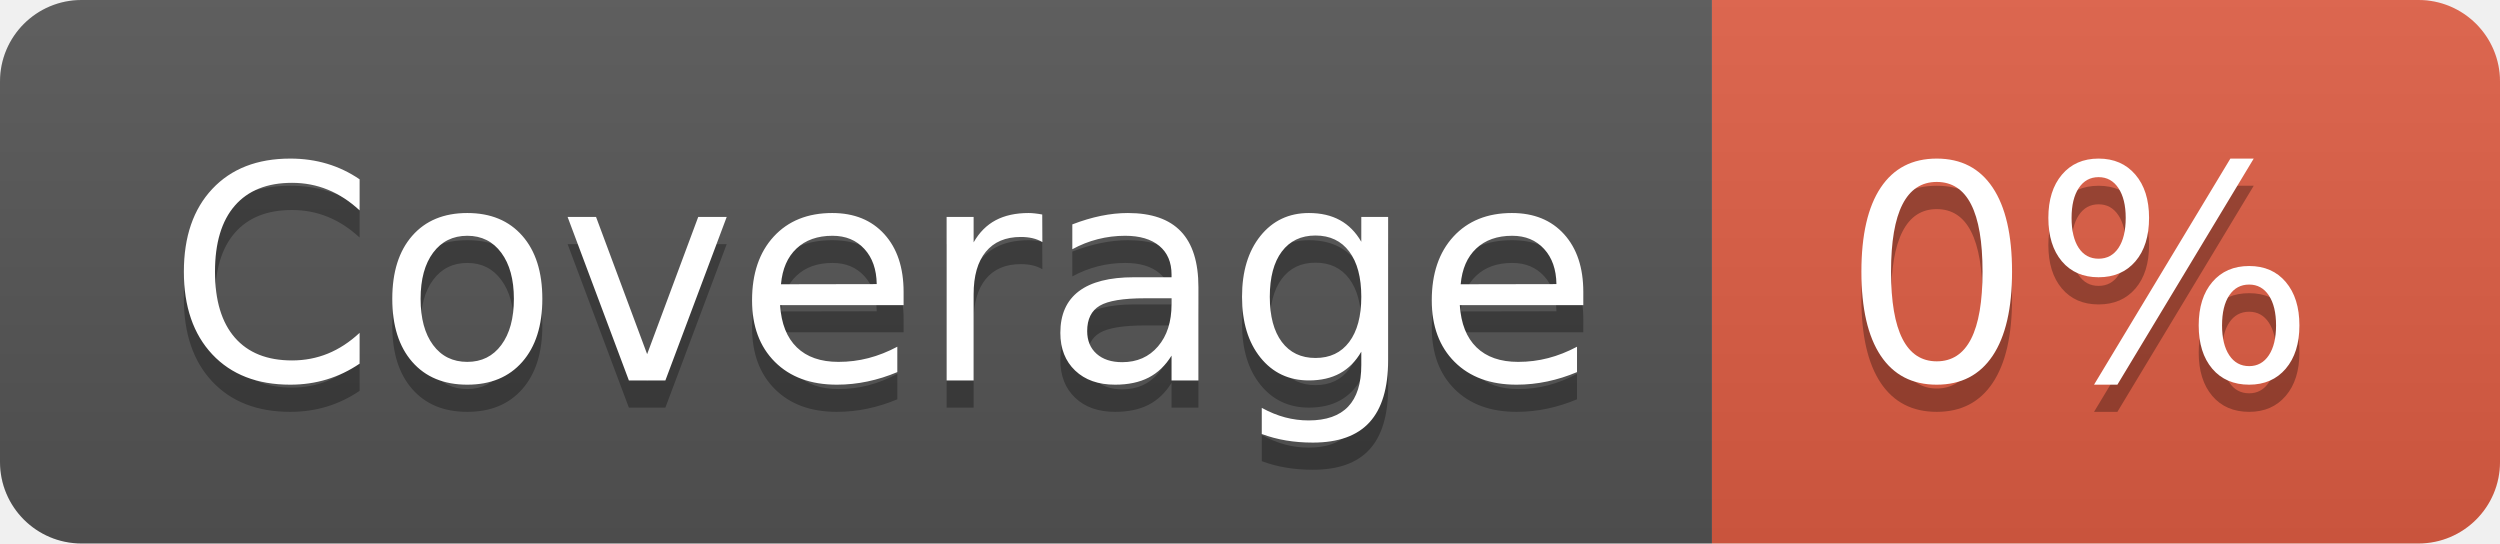
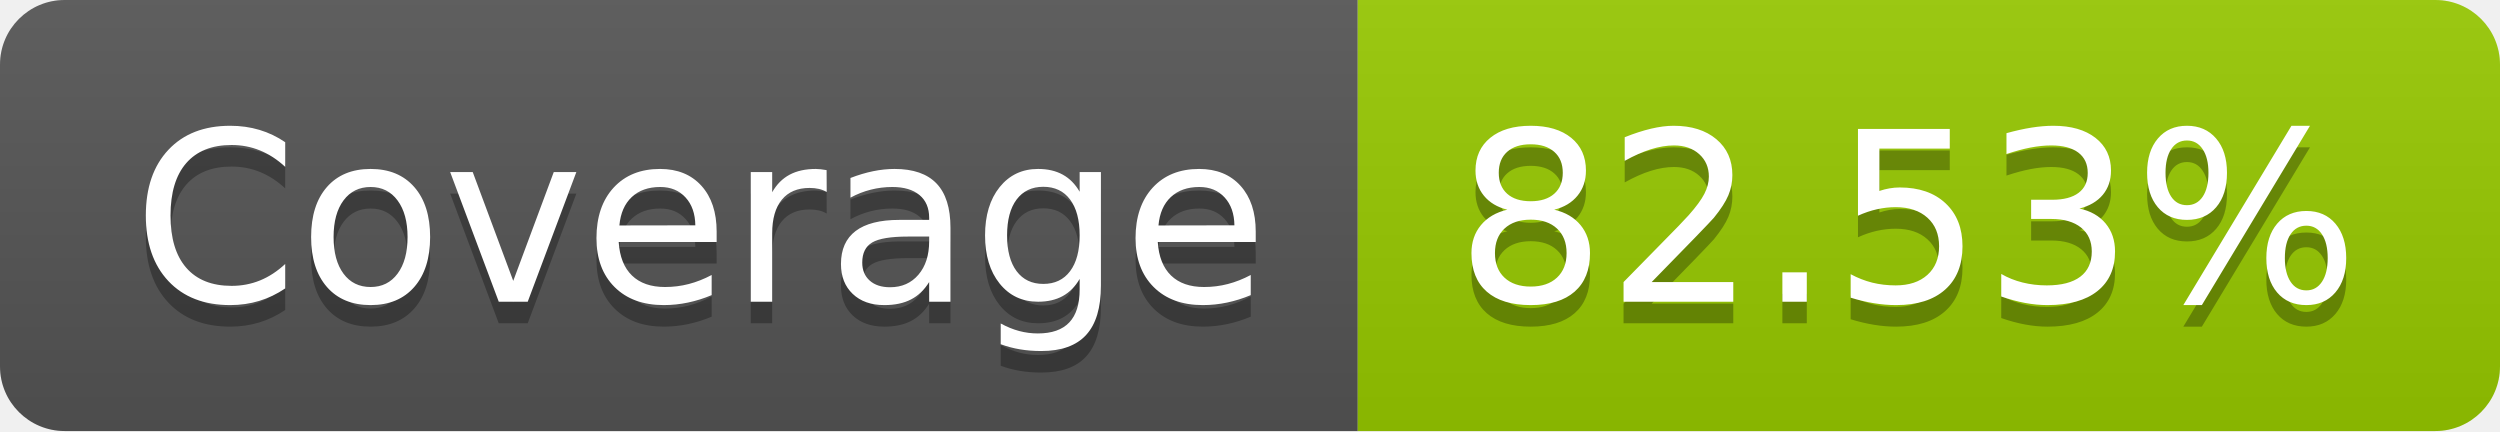
- <svg xmlns="http://www.w3.org/2000/svg" width="92" height="20" role="img" aria-label="Coverage: 0%">
+ <svg xmlns="http://www.w3.org/2000/svg" width="116" height="20" role="img" aria-label="Coverage: 82.53%">
  <linearGradient id="s" x2="0" y2="100%">
    <stop offset="0" stop-color="#bbb" stop-opacity=".1" />
    <stop offset="1" stop-opacity=".1" />
  </linearGradient>
  <clipPath id="r">
-     <rect width="92" height="20" rx="3" fill="#fff" />
+     <rect width="116" height="20" rx="3" fill="#fff" />
  </clipPath>
  <g clip-path="url(#r)">
    <rect width="63" height="20" fill="#555" />
-     <rect x="63" width="29" height="20" fill="#e05d44" />
-     <rect width="92" height="20" fill="url(#s)" />
+     <rect x="63" width="53" height="20" fill="#97ca00" />
+     <rect width="116" height="20" fill="url(#s)" />
  </g>
  <g fill="#fff" text-anchor="middle" font-family="Verdana,Geneva,DejaVu Sans,sans-serif" text-rendering="geometricPrecision" font-size="110">
    <text aria-hidden="true" x="325" y="150" fill="#010101" fill-opacity=".3" transform="scale(.1)" textLength="530">Coverage</text>
    <text x="325" y="140" transform="scale(.1)" fill="#fff" textLength="530">Coverage</text>
-     <text aria-hidden="true" x="765" y="150" fill="#010101" fill-opacity=".3" transform="scale(.1)" textLength="190">0%</text>
-     <text x="765" y="140" transform="scale(.1)" fill="#fff" textLength="190">0%</text>
+     <text aria-hidden="true" x="885" y="150" fill="#010101" fill-opacity=".3" transform="scale(.1)" textLength="430">82.53%</text>
+     <text x="885" y="140" transform="scale(.1)" fill="#fff" textLength="430">82.53%</text>
  </g>
</svg>
